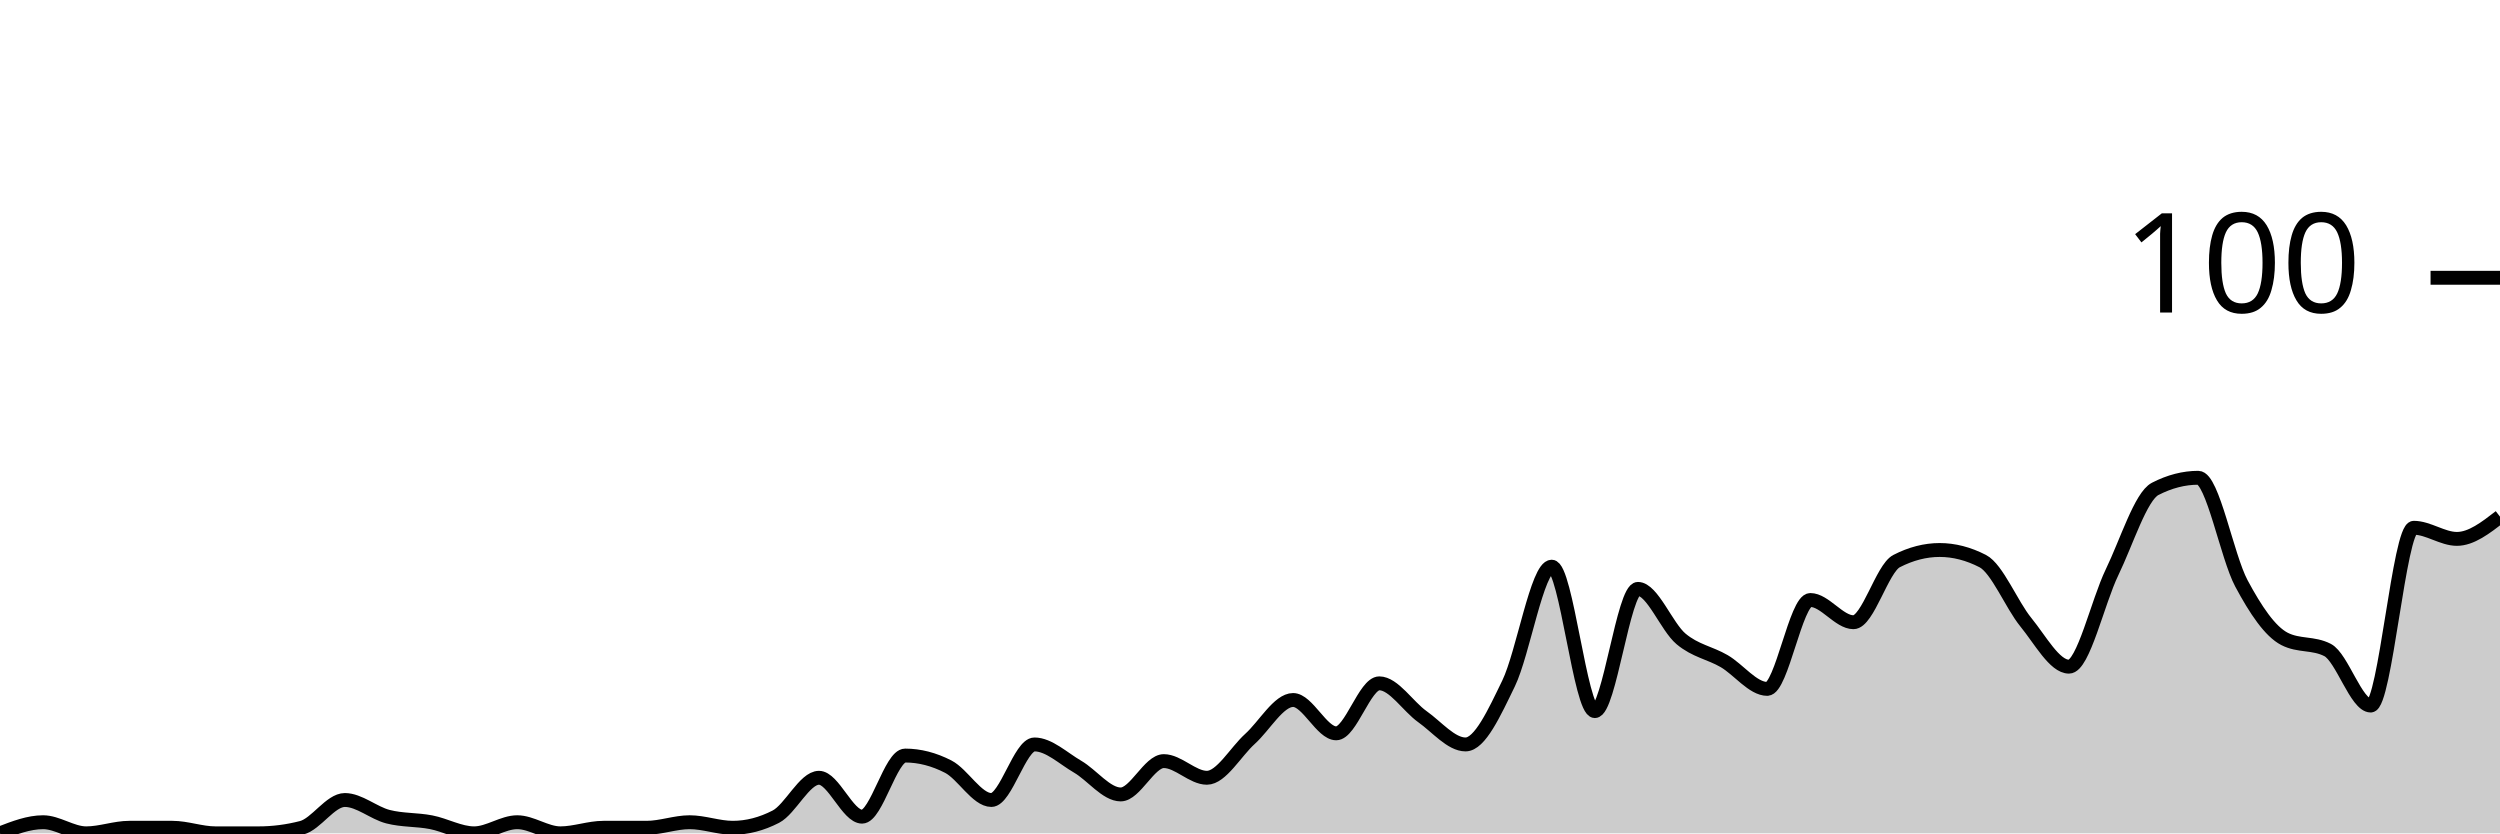
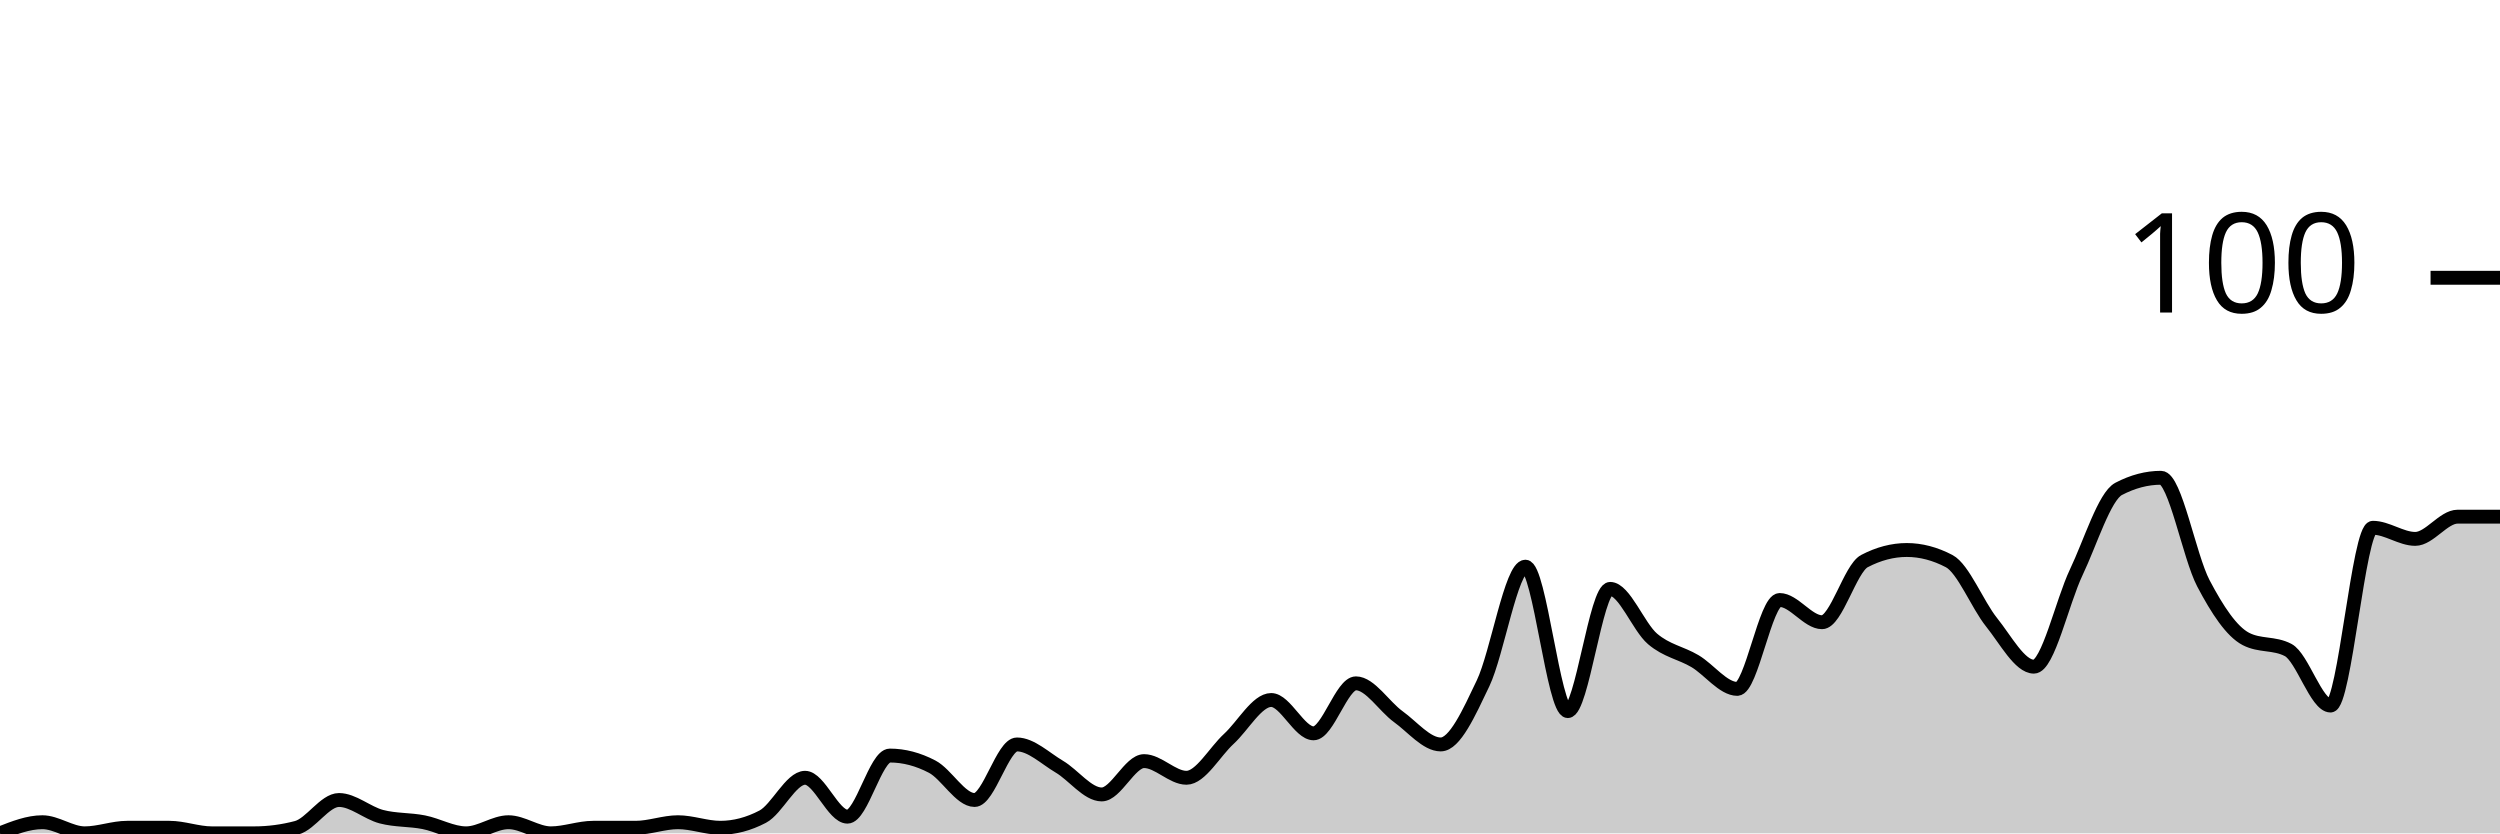
<svg xmlns="http://www.w3.org/2000/svg" viewBox="0 0 180 60">
  <g transform="translate(0,20)">
-     <path class="area" fill="rgba(0, 0, 0, 0.2)" d="M0,40C1.034,39.6,2.069,39.2,3.103,39.2C4.138,39.2,5.172,40,6.207,40C7.241,40,8.276,39.6,9.31,39.6C10.345,39.6,11.379,39.6,12.414,39.6C13.448,39.6,14.483,40,15.517,40C16.552,40,17.586,40,18.621,40C19.655,40,20.69,39.867,21.724,39.6C22.759,39.333,23.793,37.6,24.828,37.6C25.862,37.6,26.897,38.533,27.931,38.8C28.966,39.067,30,39,31.034,39.2C32.069,39.4,33.103,40,34.138,40C35.172,40,36.207,39.2,37.241,39.2C38.276,39.2,39.31,40,40.345,40C41.379,40,42.414,39.6,43.448,39.6C44.483,39.6,45.517,39.6,46.552,39.6C47.586,39.6,48.621,39.2,49.655,39.2C50.69,39.2,51.724,39.6,52.759,39.6C53.793,39.6,54.828,39.333,55.862,38.8C56.897,38.267,57.931,36,58.966,36C60,36,61.034,38.8,62.069,38.8C63.103,38.8,64.138,34.4,65.172,34.4C66.207,34.4,67.241,34.667,68.276,35.2C69.31,35.733,70.345,37.6,71.379,37.6C72.414,37.6,73.448,33.6,74.483,33.6C75.517,33.6,76.552,34.6,77.586,35.2C78.621,35.8,79.655,37.2,80.69,37.2C81.724,37.2,82.759,34.8,83.793,34.8C84.828,34.8,85.862,36,86.897,36C87.931,36,88.966,34.133,90,33.2C91.034,32.267,92.069,30.4,93.103,30.4C94.138,30.4,95.172,32.8,96.207,32.8C97.241,32.8,98.276,29.2,99.31,29.2C100.345,29.2,101.379,30.867,102.414,31.6C103.448,32.333,104.483,33.6,105.517,33.6C106.552,33.6,107.586,31.333,108.621,29.2C109.655,27.067,110.69,20.8,111.724,20.8C112.759,20.8,113.793,31.2,114.828,31.2C115.862,31.2,116.897,22.4,117.931,22.4C118.966,22.4,120,25.133,121.034,26C122.069,26.867,123.103,27,124.138,27.6C125.172,28.2,126.207,29.6,127.241,29.6C128.276,29.6,129.31,23.2,130.345,23.2C131.379,23.2,132.414,24.8,133.448,24.8C134.483,24.8,135.517,20.933,136.552,20.4C137.586,19.867,138.621,19.6,139.655,19.6C140.69,19.6,141.724,19.867,142.759,20.4C143.793,20.933,144.828,23.533,145.862,24.8C146.897,26.067,147.931,28,148.966,28C150,28,151.034,23.333,152.069,21.2C153.103,19.067,154.138,15.733,155.172,15.2C156.207,14.667,157.241,14.4,158.276,14.4C159.31,14.4,160.345,20.067,161.379,22C162.414,23.933,163.448,25.467,164.483,26C165.517,26.533,166.552,26.267,167.586,26.8C168.621,27.333,169.655,30.8,170.69,30.8C171.724,30.8,172.759,18,173.793,18C174.828,18,175.862,18.8,176.897,18.8C177.931,18.8,178.966,18,180,17.2L180,40C178.966,40,177.931,40,176.897,40C175.862,40,174.828,40,173.793,40C172.759,40,171.724,40,170.69,40C169.655,40,168.621,40,167.586,40C166.552,40,165.517,40,164.483,40C163.448,40,162.414,40,161.379,40C160.345,40,159.31,40,158.276,40C157.241,40,156.207,40,155.172,40C154.138,40,153.103,40,152.069,40C151.034,40,150,40,148.966,40C147.931,40,146.897,40,145.862,40C144.828,40,143.793,40,142.759,40C141.724,40,140.69,40,139.655,40C138.621,40,137.586,40,136.552,40C135.517,40,134.483,40,133.448,40C132.414,40,131.379,40,130.345,40C129.31,40,128.276,40,127.241,40C126.207,40,125.172,40,124.138,40C123.103,40,122.069,40,121.034,40C120,40,118.966,40,117.931,40C116.897,40,115.862,40,114.828,40C113.793,40,112.759,40,111.724,40C110.69,40,109.655,40,108.621,40C107.586,40,106.552,40,105.517,40C104.483,40,103.448,40,102.414,40C101.379,40,100.345,40,99.31,40C98.276,40,97.241,40,96.207,40C95.172,40,94.138,40,93.103,40C92.069,40,91.034,40,90,40C88.966,40,87.931,40,86.897,40C85.862,40,84.828,40,83.793,40C82.759,40,81.724,40,80.69,40C79.655,40,78.621,40,77.586,40C76.552,40,75.517,40,74.483,40C73.448,40,72.414,40,71.379,40C70.345,40,69.31,40,68.276,40C67.241,40,66.207,40,65.172,40C64.138,40,63.103,40,62.069,40C61.034,40,60,40,58.966,40C57.931,40,56.897,40,55.862,40C54.828,40,53.793,40,52.759,40C51.724,40,50.69,40,49.655,40C48.621,40,47.586,40,46.552,40C45.517,40,44.483,40,43.448,40C42.414,40,41.379,40,40.345,40C39.31,40,38.276,40,37.241,40C36.207,40,35.172,40,34.138,40C33.103,40,32.069,40,31.034,40C30,40,28.966,40,27.931,40C26.897,40,25.862,40,24.828,40C23.793,40,22.759,40,21.724,40C20.69,40,19.655,40,18.621,40C17.586,40,16.552,40,15.517,40C14.483,40,13.448,40,12.414,40C11.379,40,10.345,40,9.31,40C8.276,40,7.241,40,6.207,40C5.172,40,4.138,40,3.103,40C2.069,40,1.034,40,0,40Z" />
-     <path class="line" stroke="black" fill="none" d="M0,40C1.034,39.6,2.069,39.2,3.103,39.2C4.138,39.2,5.172,40,6.207,40C7.241,40,8.276,39.6,9.31,39.6C10.345,39.6,11.379,39.6,12.414,39.6C13.448,39.6,14.483,40,15.517,40C16.552,40,17.586,40,18.621,40C19.655,40,20.69,39.867,21.724,39.6C22.759,39.333,23.793,37.6,24.828,37.6C25.862,37.6,26.897,38.533,27.931,38.8C28.966,39.067,30,39,31.034,39.2C32.069,39.4,33.103,40,34.138,40C35.172,40,36.207,39.2,37.241,39.2C38.276,39.2,39.31,40,40.345,40C41.379,40,42.414,39.6,43.448,39.6C44.483,39.6,45.517,39.6,46.552,39.6C47.586,39.6,48.621,39.2,49.655,39.2C50.69,39.2,51.724,39.6,52.759,39.6C53.793,39.6,54.828,39.333,55.862,38.8C56.897,38.267,57.931,36,58.966,36C60,36,61.034,38.8,62.069,38.8C63.103,38.8,64.138,34.4,65.172,34.4C66.207,34.4,67.241,34.667,68.276,35.2C69.31,35.733,70.345,37.6,71.379,37.6C72.414,37.6,73.448,33.6,74.483,33.6C75.517,33.6,76.552,34.6,77.586,35.2C78.621,35.8,79.655,37.2,80.69,37.2C81.724,37.2,82.759,34.8,83.793,34.8C84.828,34.8,85.862,36,86.897,36C87.931,36,88.966,34.133,90,33.2C91.034,32.267,92.069,30.4,93.103,30.4C94.138,30.4,95.172,32.8,96.207,32.8C97.241,32.8,98.276,29.2,99.31,29.2C100.345,29.2,101.379,30.867,102.414,31.6C103.448,32.333,104.483,33.6,105.517,33.6C106.552,33.6,107.586,31.333,108.621,29.2C109.655,27.067,110.69,20.8,111.724,20.8C112.759,20.8,113.793,31.2,114.828,31.2C115.862,31.2,116.897,22.4,117.931,22.4C118.966,22.4,120,25.133,121.034,26C122.069,26.867,123.103,27,124.138,27.6C125.172,28.2,126.207,29.6,127.241,29.6C128.276,29.6,129.31,23.2,130.345,23.2C131.379,23.2,132.414,24.8,133.448,24.8C134.483,24.8,135.517,20.933,136.552,20.4C137.586,19.867,138.621,19.6,139.655,19.6C140.69,19.6,141.724,19.867,142.759,20.4C143.793,20.933,144.828,23.533,145.862,24.8C146.897,26.067,147.931,28,148.966,28C150,28,151.034,23.333,152.069,21.2C153.103,19.067,154.138,15.733,155.172,15.2C156.207,14.667,157.241,14.4,158.276,14.4C159.31,14.4,160.345,20.067,161.379,22C162.414,23.933,163.448,25.467,164.483,26C165.517,26.533,166.552,26.267,167.586,26.8C168.621,27.333,169.655,30.8,170.69,30.8C171.724,30.8,172.759,18,173.793,18C174.828,18,175.862,18.8,176.897,18.8C177.931,18.8,178.966,18,180,17.2" />
+     <path class="area" fill="rgba(0, 0, 0, 0.2)" d="M0,40C1.017,39.6,2.034,39.2,3.051,39.2C4.068,39.2,5.085,40,6.102,40C7.119,40,8.136,39.6,9.153,39.6C10.169,39.6,11.186,39.6,12.203,39.6C13.22,39.6,14.237,40,15.254,40C16.271,40,17.288,40,18.305,40C19.322,40,20.339,39.867,21.356,39.6C22.373,39.333,23.39,37.6,24.407,37.6C25.424,37.6,26.441,38.533,27.458,38.8C28.475,39.067,29.492,39,30.508,39.2C31.525,39.4,32.542,40,33.559,40C34.576,40,35.593,39.2,36.61,39.2C37.627,39.2,38.644,40,39.661,40C40.678,40,41.695,39.6,42.712,39.6C43.729,39.6,44.746,39.6,45.763,39.6C46.78,39.6,47.797,39.2,48.814,39.2C49.831,39.2,50.847,39.6,51.864,39.6C52.881,39.6,53.898,39.333,54.915,38.8C55.932,38.267,56.949,36,57.966,36C58.983,36,60,38.8,61.017,38.8C62.034,38.8,63.051,34.4,64.068,34.4C65.085,34.4,66.102,34.667,67.119,35.2C68.136,35.733,69.153,37.6,70.169,37.6C71.186,37.6,72.203,33.6,73.22,33.6C74.237,33.6,75.254,34.6,76.271,35.2C77.288,35.8,78.305,37.2,79.322,37.2C80.339,37.2,81.356,34.8,82.373,34.8C83.39,34.8,84.407,36,85.424,36C86.441,36,87.458,34.133,88.475,33.2C89.492,32.267,90.508,30.4,91.525,30.4C92.542,30.4,93.559,32.8,94.576,32.8C95.593,32.8,96.61,29.2,97.627,29.2C98.644,29.2,99.661,30.867,100.678,31.6C101.695,32.333,102.712,33.6,103.729,33.6C104.746,33.6,105.763,31.333,106.78,29.2C107.797,27.067,108.814,20.8,109.831,20.8C110.847,20.8,111.864,31.2,112.881,31.2C113.898,31.2,114.915,22.4,115.932,22.4C116.949,22.4,117.966,25.133,118.983,26C120,26.867,121.017,27,122.034,27.6C123.051,28.2,124.068,29.6,125.085,29.6C126.102,29.6,127.119,23.2,128.136,23.2C129.153,23.2,130.169,24.8,131.186,24.8C132.203,24.8,133.22,20.933,134.237,20.4C135.254,19.867,136.271,19.6,137.288,19.6C138.305,19.6,139.322,19.867,140.339,20.4C141.356,20.933,142.373,23.533,143.39,24.8C144.407,26.067,145.424,28,146.441,28C147.458,28,148.475,23.333,149.492,21.2C150.508,19.067,151.525,15.733,152.542,15.2C153.559,14.667,154.576,14.4,155.593,14.4C156.61,14.4,157.627,20.067,158.644,22C159.661,23.933,160.678,25.467,161.695,26C162.712,26.533,163.729,26.267,164.746,26.8C165.763,27.333,166.78,30.8,167.797,30.8C168.814,30.8,169.831,18,170.847,18C171.864,18,172.881,18.8,173.898,18.8C174.915,18.8,175.932,17.2,176.949,17.2C177.966,17.2,178.983,17.2,180,17.2L180,40C178.983,40,177.966,40,176.949,40C175.932,40,174.915,40,173.898,40C172.881,40,171.864,40,170.847,40C169.831,40,168.814,40,167.797,40C166.78,40,165.763,40,164.746,40C163.729,40,162.712,40,161.695,40C160.678,40,159.661,40,158.644,40C157.627,40,156.61,40,155.593,40C154.576,40,153.559,40,152.542,40C151.525,40,150.508,40,149.492,40C148.475,40,147.458,40,146.441,40C145.424,40,144.407,40,143.39,40C142.373,40,141.356,40,140.339,40C139.322,40,138.305,40,137.288,40C136.271,40,135.254,40,134.237,40C133.22,40,132.203,40,131.186,40C130.169,40,129.153,40,128.136,40C127.119,40,126.102,40,125.085,40C124.068,40,123.051,40,122.034,40C121.017,40,120,40,118.983,40C117.966,40,116.949,40,115.932,40C114.915,40,113.898,40,112.881,40C111.864,40,110.847,40,109.831,40C108.814,40,107.797,40,106.78,40C105.763,40,104.746,40,103.729,40C102.712,40,101.695,40,100.678,40C99.661,40,98.644,40,97.627,40C96.61,40,95.593,40,94.576,40C93.559,40,92.542,40,91.525,40C90.508,40,89.492,40,88.475,40C87.458,40,86.441,40,85.424,40C84.407,40,83.39,40,82.373,40C81.356,40,80.339,40,79.322,40C78.305,40,77.288,40,76.271,40C75.254,40,74.237,40,73.22,40C72.203,40,71.186,40,70.169,40C69.153,40,68.136,40,67.119,40C66.102,40,65.085,40,64.068,40C63.051,40,62.034,40,61.017,40C60,40,58.983,40,57.966,40C56.949,40,55.932,40,54.915,40C53.898,40,52.881,40,51.864,40C50.847,40,49.831,40,48.814,40C47.797,40,46.78,40,45.763,40C44.746,40,43.729,40,42.712,40C41.695,40,40.678,40,39.661,40C38.644,40,37.627,40,36.61,40C35.593,40,34.576,40,33.559,40C32.542,40,31.525,40,30.508,40C29.492,40,28.475,40,27.458,40C26.441,40,25.424,40,24.407,40C23.39,40,22.373,40,21.356,40C20.339,40,19.322,40,18.305,40C17.288,40,16.271,40,15.254,40C14.237,40,13.22,40,12.203,40C11.186,40,10.169,40,9.153,40C8.136,40,7.119,40,6.102,40C5.085,40,4.068,40,3.051,40C2.034,40,1.017,40,0,40Z" />
+     <path class="line" stroke="black" fill="none" d="M0,40C1.017,39.6,2.034,39.2,3.051,39.2C4.068,39.2,5.085,40,6.102,40C7.119,40,8.136,39.6,9.153,39.6C10.169,39.6,11.186,39.6,12.203,39.6C13.22,39.6,14.237,40,15.254,40C16.271,40,17.288,40,18.305,40C19.322,40,20.339,39.867,21.356,39.6C22.373,39.333,23.39,37.6,24.407,37.6C25.424,37.6,26.441,38.533,27.458,38.8C28.475,39.067,29.492,39,30.508,39.2C31.525,39.4,32.542,40,33.559,40C34.576,40,35.593,39.2,36.61,39.2C37.627,39.2,38.644,40,39.661,40C40.678,40,41.695,39.6,42.712,39.6C43.729,39.6,44.746,39.6,45.763,39.6C46.78,39.6,47.797,39.2,48.814,39.2C49.831,39.2,50.847,39.6,51.864,39.6C52.881,39.6,53.898,39.333,54.915,38.8C55.932,38.267,56.949,36,57.966,36C58.983,36,60,38.8,61.017,38.8C62.034,38.8,63.051,34.4,64.068,34.4C65.085,34.4,66.102,34.667,67.119,35.2C68.136,35.733,69.153,37.6,70.169,37.6C71.186,37.6,72.203,33.6,73.22,33.6C74.237,33.6,75.254,34.6,76.271,35.2C77.288,35.8,78.305,37.2,79.322,37.2C80.339,37.2,81.356,34.8,82.373,34.8C83.39,34.8,84.407,36,85.424,36C86.441,36,87.458,34.133,88.475,33.2C89.492,32.267,90.508,30.4,91.525,30.4C92.542,30.4,93.559,32.8,94.576,32.8C95.593,32.8,96.61,29.2,97.627,29.2C98.644,29.2,99.661,30.867,100.678,31.6C101.695,32.333,102.712,33.6,103.729,33.6C104.746,33.6,105.763,31.333,106.78,29.2C107.797,27.067,108.814,20.8,109.831,20.8C110.847,20.8,111.864,31.2,112.881,31.2C113.898,31.2,114.915,22.4,115.932,22.4C116.949,22.4,117.966,25.133,118.983,26C120,26.867,121.017,27,122.034,27.6C123.051,28.2,124.068,29.6,125.085,29.6C126.102,29.6,127.119,23.2,128.136,23.2C129.153,23.2,130.169,24.8,131.186,24.8C132.203,24.8,133.22,20.933,134.237,20.4C135.254,19.867,136.271,19.6,137.288,19.6C138.305,19.6,139.322,19.867,140.339,20.4C141.356,20.933,142.373,23.533,143.39,24.8C144.407,26.067,145.424,28,146.441,28C147.458,28,148.475,23.333,149.492,21.2C150.508,19.067,151.525,15.733,152.542,15.2C153.559,14.667,154.576,14.4,155.593,14.4C156.61,14.4,157.627,20.067,158.644,22C159.661,23.933,160.678,25.467,161.695,26C162.712,26.533,163.729,26.267,164.746,26.8C165.763,27.333,166.78,30.8,167.797,30.8C168.814,30.8,169.831,18,170.847,18C171.864,18,172.881,18.8,173.898,18.8C174.915,18.8,175.932,17.2,176.949,17.2C177.966,17.2,178.983,17.2,180,17.2" />
    <path class="axis-ceiling" stroke-width="1" stroke="black" fill="none" d="M175,0L180,0" />
    <text class="axis-ceiling-label" font-family="sans-serif" text-anchor="end" font-size="10px" x="170" y="2.5">100</text>
  </g>
</svg>
